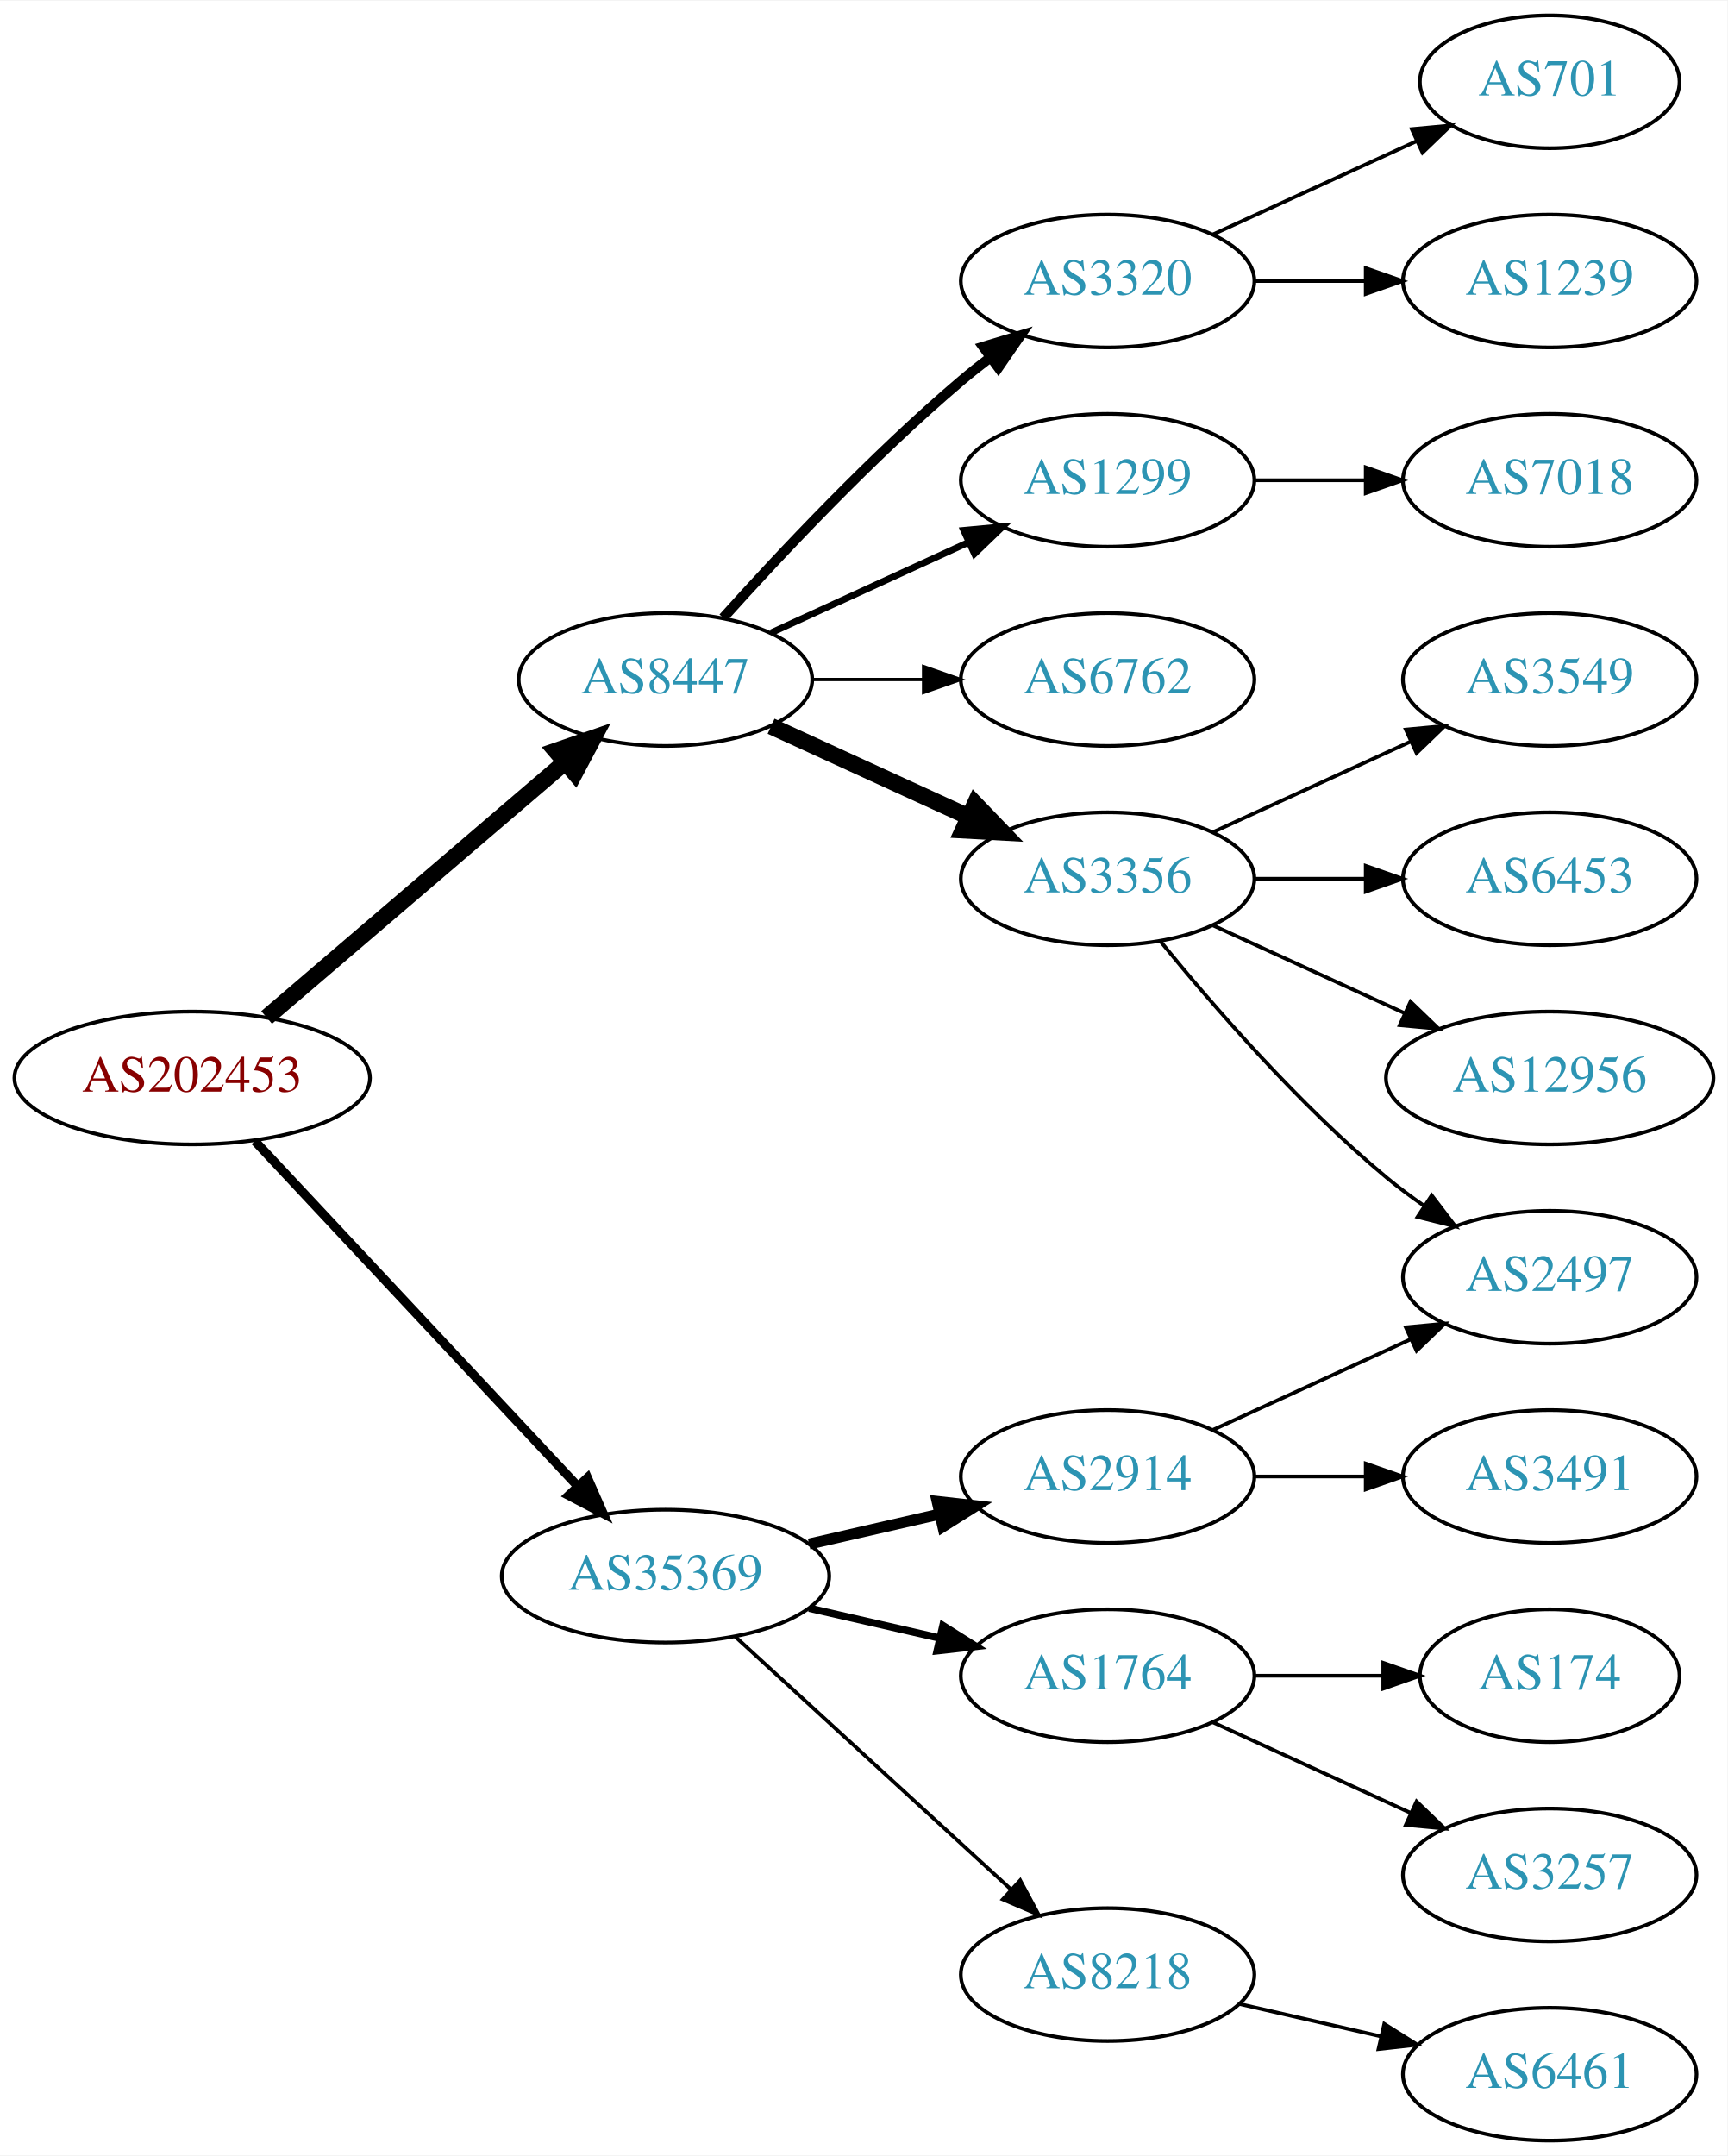
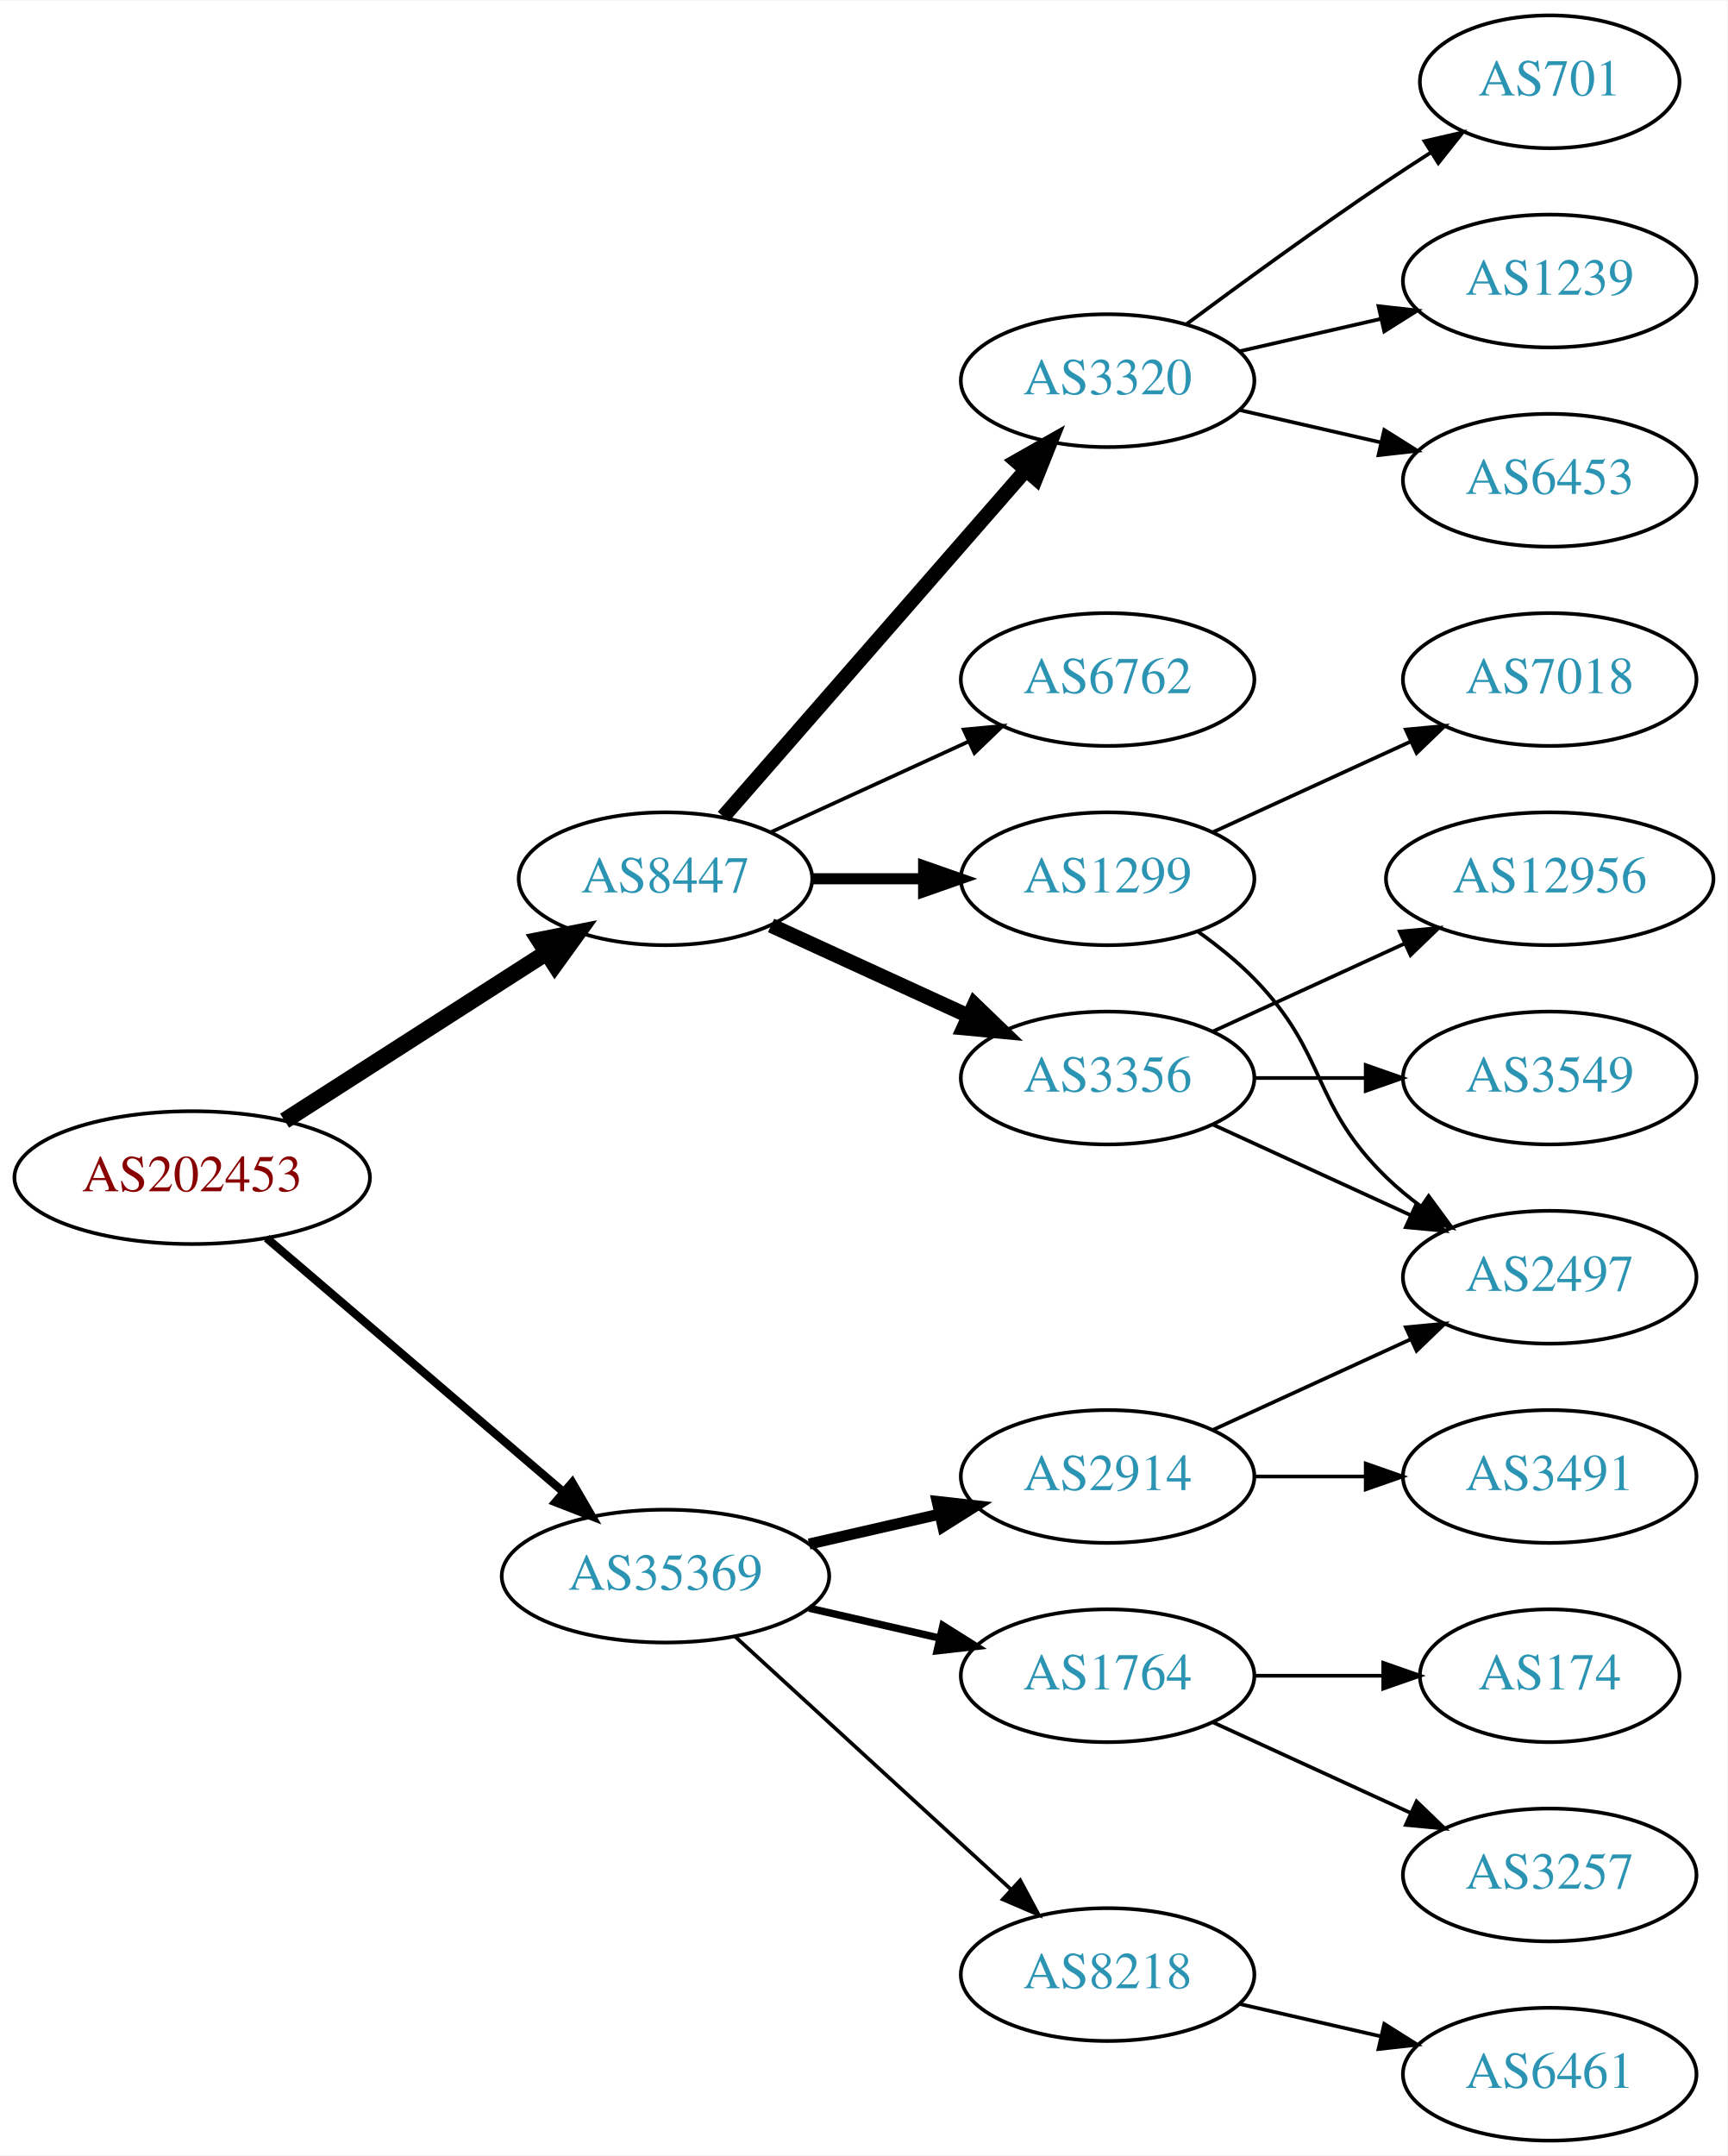
<svg xmlns="http://www.w3.org/2000/svg" xmlns:xlink="http://www.w3.org/1999/xlink" width="468pt" height="584pt" viewBox="0.00 0.00 468.27 584.00">
  <g id="graph0" class="graph" transform="scale(1 1) rotate(0) translate(4 580)">
    <polygon fill="white" stroke="none" points="-4,4 -4,-580 464.269,-580 464.269,4 -4,4" />
    <g id="node1" class="node">
      <g id="a_node1">
        <a xlink:href="/asn/202453" xlink:title="AS202453 ~ EREMA Group GmbH [AT]">
-           <ellipse fill="#ffffff" stroke="black" cx="48.096" cy="-288" rx="48.192" ry="18" />
-           <text text-anchor="middle" x="48.096" y="-284.3" font-family="Times,serif" font-size="14.00" fill="#880000">AS202453</text>
+           <ellipse fill="#ffffff" stroke="black" cx="48.096" cy="-261" rx="48.192" ry="18" />
+           <text text-anchor="middle" x="48.096" y="-257.3" font-family="Times,serif" font-size="14.00" fill="#880000">AS202453</text>
        </a>
      </g>
    </g>
    <g id="node2" class="node">
      <g id="a_node2">
        <a xlink:href="/asn/8447" xlink:title="AS8447 ~ A1 Telekom Austria AG [AT]">
-           <ellipse fill="#ffffff" stroke="black" cx="176.388" cy="-396" rx="39.794" ry="18" />
-           <text text-anchor="middle" x="176.388" y="-392.3" font-family="Times,serif" font-size="14.00" fill="#2c94b3">AS8447</text>
+           <ellipse fill="#ffffff" stroke="black" cx="176.388" cy="-342" rx="39.794" ry="18" />
+           <text text-anchor="middle" x="176.388" y="-338.3" font-family="Times,serif" font-size="14.00" fill="#2c94b3">AS8447</text>
        </a>
      </g>
    </g>
    <g id="edge1" class="edge">
-       <path fill="none" stroke="black" stroke-width="4.5" d="M68.277,-304.403C89.851,-322.852 125.018,-352.926 149.132,-373.547" />
-       <polygon fill="black" stroke="black" stroke-width="4.5" points="146.691,-376.641 156.85,-380.148 151.809,-370.656 146.691,-376.641" />
+       <path fill="none" stroke="black" stroke-width="4.5" d="M73.147,-276.426C93.276,-289.336 122.141,-307.849 144.071,-321.915" />
+       <polygon fill="black" stroke="black" stroke-width="4.5" points="142.156,-325.364 152.7,-327.449 146.408,-318.736 142.156,-325.364" />
    </g>
    <g id="node3" class="node">
      <g id="a_node3">
        <a xlink:href="/asn/35369" xlink:title="AS35369 ~ LINZAG-TELEKOM-AS [AT]">
          <ellipse fill="#ffffff" stroke="black" cx="176.388" cy="-153" rx="44.393" ry="18" />
          <text text-anchor="middle" x="176.388" y="-149.3" font-family="Times,serif" font-size="14.00" fill="#2c94b3">AS35369</text>
        </a>
      </g>
    </g>
    <g id="edge2" class="edge">
-       <path fill="none" stroke="black" stroke-width="2.455" d="M65.091,-270.902C87.201,-247.267 127.23,-204.478 152.501,-177.464" />
-       <polygon fill="black" stroke="black" stroke-width="2.455" points="155.247,-179.653 159.522,-169.959 150.135,-174.871 155.247,-179.653" />
+       <path fill="none" stroke="black" stroke-width="2.25" d="M68.277,-244.597C89.727,-226.254 124.614,-196.419 148.715,-175.809" />
+       <polygon fill="black" stroke="black" stroke-width="2.25" points="151.115,-178.363 156.44,-169.203 146.565,-173.043 151.115,-178.363" />
    </g>
    <g id="node4" class="node">
      <g id="a_node4">
        <a xlink:href="/asn/3356" xlink:title="AS3356 ~ Level 3 Parent, LLC [US]">
-           <ellipse fill="#ffffff" stroke="black" cx="296.23" cy="-342" rx="39.794" ry="18" />
-           <text text-anchor="middle" x="296.23" y="-338.3" font-family="Times,serif" font-size="14.00" fill="#2c94b3">AS3356</text>
+           <ellipse fill="#ffffff" stroke="black" cx="296.23" cy="-288" rx="39.794" ry="18" />
+           <text text-anchor="middle" x="296.23" y="-284.3" font-family="Times,serif" font-size="14.00" fill="#2c94b3">AS3356</text>
        </a>
      </g>
    </g>
    <g id="edge3" class="edge">
-       <path fill="none" stroke="black" stroke-width="4.5" d="M205.016,-383.339C220.973,-376.027 241.244,-366.739 258.527,-358.819" />
-       <polygon fill="black" stroke="black" stroke-width="4.5" points="260.324,-362.327 267.774,-354.581 257.043,-355.168 260.324,-362.327" />
+       <path fill="none" stroke="black" stroke-width="4" d="M205.016,-329.339C220.973,-322.027 241.244,-312.739 258.527,-304.819" />
+       <polygon fill="black" stroke="black" stroke-width="4" points="260.141,-307.929 267.774,-300.581 257.225,-301.565 260.141,-307.929" />
    </g>
    <g id="node5" class="node">
      <g id="a_node5">
-         <a xlink:href="/asn/3320" xlink:title="AS3320 ~ DTAG [DE]">
-           <ellipse fill="#ffffff" stroke="black" cx="296.23" cy="-504" rx="39.794" ry="18" />
-           <text text-anchor="middle" x="296.23" y="-500.3" font-family="Times,serif" font-size="14.00" fill="#2c94b3">AS3320</text>
+         <a xlink:href="/asn/1299" xlink:title="AS1299 ~ Telia Carrier [EU]">
+           <ellipse fill="#ffffff" stroke="black" cx="296.23" cy="-342" rx="39.794" ry="18" />
+           <text text-anchor="middle" x="296.23" y="-338.3" font-family="Times,serif" font-size="14.00" fill="#2c94b3">AS1299</text>
        </a>
      </g>
    </g>
    <g id="edge4" class="edge">
-       <path fill="none" stroke="black" stroke-width="2.7" d="M192.034,-412.725C207.334,-429.765 232.432,-456.523 256.584,-477 259.081,-479.117 261.741,-481.232 264.453,-483.293" />
-       <polygon fill="black" stroke="black" stroke-width="2.7" points="262.489,-486.194 272.629,-489.266 266.619,-480.541 262.489,-486.194" />
+       <path fill="none" stroke="black" stroke-width="3" d="M216.3,-342C225.854,-342 236.203,-342 246.166,-342" />
+       <polygon fill="black" stroke="black" stroke-width="3" points="246.358,-345.5 256.358,-342 246.358,-338.5 246.358,-345.5" />
    </g>
    <g id="node6" class="node">
      <g id="a_node6">
-         <a xlink:href="/asn/1299" xlink:title="AS1299 ~ Telia Carrier [EU]">
-           <ellipse fill="#ffffff" stroke="black" cx="296.23" cy="-450" rx="39.794" ry="18" />
-           <text text-anchor="middle" x="296.23" y="-446.3" font-family="Times,serif" font-size="14.00" fill="#2c94b3">AS1299</text>
-         </a>
-       </g>
-     </g>
-     <g id="edge5" class="edge">
-       <path fill="none" stroke="black" stroke-width="1.8" d="M205.016,-408.661C220.973,-415.973 241.244,-425.261 258.527,-433.181" />
-       <polygon fill="black" stroke="black" stroke-width="1.8" points="257.225,-436.435 267.774,-437.419 260.141,-430.071 257.225,-436.435" />
-     </g>
-     <g id="node7" class="node">
-       <g id="a_node7">
        <a xlink:href="/asn/6762" xlink:title="AS6762 ~ TELECOM ITALIA SPARKLE S.p.A. [IT]">
          <ellipse fill="#ffffff" stroke="black" cx="296.23" cy="-396" rx="39.794" ry="18" />
          <text text-anchor="middle" x="296.23" y="-392.3" font-family="Times,serif" font-size="14.00" fill="#2c94b3">AS6762</text>
        </a>
      </g>
    </g>
+     <g id="edge5" class="edge">
+       <path fill="none" stroke="black" d="M205.016,-354.661C220.973,-361.973 241.244,-371.261 258.527,-379.181" />
+       <polygon fill="black" stroke="black" points="257.225,-382.435 267.774,-383.419 260.141,-376.071 257.225,-382.435" />
+     </g>
+     <g id="node7" class="node">
+       <g id="a_node7">
+         <a xlink:href="/asn/3320" xlink:title="AS3320 ~ DTAG [DE]">
+           <ellipse fill="#ffffff" stroke="black" cx="296.23" cy="-477" rx="39.794" ry="18" />
+           <text text-anchor="middle" x="296.23" y="-473.3" font-family="Times,serif" font-size="14.00" fill="#2c94b3">AS3320</text>
+         </a>
+       </g>
+     </g>
    <g id="edge6" class="edge">
-       <path fill="none" stroke="black" stroke-width="0.9" d="M216.3,-396C225.854,-396 236.203,-396 246.166,-396" />
-       <polygon fill="black" stroke="black" stroke-width="0.9" points="246.358,-399.5 256.358,-396 246.358,-392.5 246.358,-399.5" />
+       <path fill="none" stroke="black" stroke-width="4" d="M192.074,-358.825C212.651,-382.397 250.188,-425.4 273.861,-452.52" />
+       <polygon fill="black" stroke="black" stroke-width="4" points="271.516,-455.155 280.729,-460.387 276.789,-450.552 271.516,-455.155" />
    </g>
    <g id="node15" class="node">
      <g id="a_node15">
+         <a xlink:href="/asn/8218" xlink:title="AS8218 ~ legacy Neotelecoms [FR]">
+           <ellipse fill="#ffffff" stroke="black" cx="296.23" cy="-45" rx="39.794" ry="18" />
+           <text text-anchor="middle" x="296.23" y="-41.3" font-family="Times,serif" font-size="14.00" fill="#2c94b3">AS8218</text>
+         </a>
+       </g>
+     </g>
+     <g id="edge15" class="edge">
+       <path fill="none" stroke="black" d="M195.285,-136.597C215.214,-118.333 247.571,-88.678 270.048,-68.079" />
+       <polygon fill="black" stroke="black" points="272.543,-70.54 277.55,-61.203 267.813,-65.38 272.543,-70.54" />
+     </g>
+     <g id="node16" class="node">
+       <g id="a_node16">
        <a xlink:href="/asn/2914" xlink:title="AS2914 ~ NTT America, Inc. [US]">
          <ellipse fill="#ffffff" stroke="black" cx="296.23" cy="-180" rx="39.794" ry="18" />
          <text text-anchor="middle" x="296.23" y="-176.3" font-family="Times,serif" font-size="14.00" fill="#2c94b3">AS2914</text>
        </a>
      </g>
    </g>
-     <g id="edge14" class="edge">
+     <g id="edge16" class="edge">
      <path fill="none" stroke="black" stroke-width="3" d="M215.322,-161.692C226.563,-164.267 238.976,-167.111 250.599,-169.774" />
      <polygon fill="black" stroke="black" stroke-width="3" points="250.031,-173.235 260.56,-172.057 251.595,-166.412 250.031,-173.235" />
-     </g>
-     <g id="node16" class="node">
-       <g id="a_node16">
-         <a xlink:href="/asn/8218" xlink:title="AS8218 ~ legacy Neotelecoms [FR]">
-           <ellipse fill="#ffffff" stroke="black" cx="296.23" cy="-45" rx="39.794" ry="18" />
-           <text text-anchor="middle" x="296.23" y="-41.3" font-family="Times,serif" font-size="14.00" fill="#2c94b3">AS8218</text>
-         </a>
-       </g>
-     </g>
-     <g id="edge15" class="edge">
-       <path fill="none" stroke="black" d="M195.285,-136.597C215.214,-118.333 247.571,-88.678 270.048,-68.079" />
-       <polygon fill="black" stroke="black" points="272.543,-70.54 277.55,-61.203 267.813,-65.38 272.543,-70.54" />
    </g>
    <g id="node17" class="node">
      <g id="a_node17">
        <a xlink:href="/asn/1764" xlink:title="AS1764 ~ NEXTLAYER-AS [AT]">
          <ellipse fill="#ffffff" stroke="black" cx="296.23" cy="-126" rx="39.794" ry="18" />
          <text text-anchor="middle" x="296.23" y="-122.3" font-family="Times,serif" font-size="14.00" fill="#2c94b3">AS1764</text>
        </a>
      </g>
    </g>
-     <g id="edge16" class="edge">
+     <g id="edge17" class="edge">
      <path fill="none" stroke="black" stroke-width="2" d="M215.322,-144.308C226.563,-141.733 238.976,-138.889 250.599,-136.226" />
      <polygon fill="black" stroke="black" stroke-width="2" points="251.595,-139.588 260.56,-133.943 250.031,-132.765 251.595,-139.588" />
    </g>
-     <g id="node8" class="node">
-       <g id="a_node8">
+     <g id="node9" class="node">
+       <g id="a_node9">
        <a xlink:href="/asn/2497" xlink:title="AS2497 ~ Internet Initiative Japan Inc. [JP]">
          <ellipse fill="#ffffff" stroke="black" cx="416.073" cy="-234" rx="39.794" ry="18" />
          <text text-anchor="middle" x="416.073" y="-230.3" font-family="Times,serif" font-size="14.00" fill="#2c94b3">AS2497</text>
        </a>
      </g>
    </g>
-     <g id="edge7" class="edge">
-       <path fill="none" stroke="black" d="M310.649,-324.935C324.764,-307.625 348.178,-280.655 371.877,-261 375.093,-258.332 378.594,-255.73 382.164,-253.259" />
-       <polygon fill="black" stroke="black" points="384.088,-256.183 390.52,-247.764 380.242,-250.334 384.088,-256.183" />
-     </g>
-     <g id="node9" class="node">
-       <g id="a_node9">
-         <a xlink:href="/asn/12956" xlink:title="AS12956 ~ TELXIUS [ES]">
-           <ellipse fill="#ffffff" stroke="black" cx="416.073" cy="-288" rx="44.393" ry="18" />
-           <text text-anchor="middle" x="416.073" y="-284.3" font-family="Times,serif" font-size="14.00" fill="#2c94b3">AS12956</text>
-         </a>
-       </g>
-     </g>
-     <g id="edge8" class="edge">
-       <path fill="none" stroke="black" d="M324.859,-329.339C340.357,-322.238 359.923,-313.272 376.87,-305.506" />
-       <polygon fill="black" stroke="black" points="378.34,-308.683 385.973,-301.335 375.424,-302.319 378.34,-308.683" />
+     <g id="edge11" class="edge">
+       <path fill="none" stroke="black" d="M324.859,-275.339C340.816,-268.027 361.087,-258.739 378.369,-250.819" />
+       <polygon fill="black" stroke="black" points="379.984,-253.929 387.617,-246.581 377.068,-247.565 379.984,-253.929" />
    </g>
    <g id="node10" class="node">
      <g id="a_node10">
+         <a xlink:href="/asn/12956" xlink:title="AS12956 ~ TELXIUS [ES]">
+           <ellipse fill="#ffffff" stroke="black" cx="416.073" cy="-342" rx="44.393" ry="18" />
+           <text text-anchor="middle" x="416.073" y="-338.3" font-family="Times,serif" font-size="14.00" fill="#2c94b3">AS12956</text>
+         </a>
+       </g>
+     </g>
+     <g id="edge9" class="edge">
+       <path fill="none" stroke="black" d="M324.859,-300.661C340.357,-307.762 359.923,-316.728 376.87,-324.494" />
+       <polygon fill="black" stroke="black" points="375.424,-327.681 385.973,-328.665 378.34,-321.317 375.424,-327.681" />
+     </g>
+     <g id="node11" class="node">
+       <g id="a_node11">
        <a xlink:href="/asn/3549" xlink:title="AS3549 ~ Level 3 Parent, LLC [US]">
+           <ellipse fill="#ffffff" stroke="black" cx="416.073" cy="-288" rx="39.794" ry="18" />
+           <text text-anchor="middle" x="416.073" y="-284.3" font-family="Times,serif" font-size="14.00" fill="#2c94b3">AS3549</text>
+         </a>
+       </g>
+     </g>
+     <g id="edge10" class="edge">
+       <path fill="none" stroke="black" d="M336.143,-288C345.696,-288 356.046,-288 366.008,-288" />
+       <polygon fill="black" stroke="black" points="366.201,-291.5 376.201,-288 366.201,-284.5 366.201,-291.5" />
+     </g>
+     <g id="node8" class="node">
+       <g id="a_node8">
+         <a xlink:href="/asn/7018" xlink:title="AS7018 ~ AT&amp;T Services, Inc. [US]">
          <ellipse fill="#ffffff" stroke="black" cx="416.073" cy="-396" rx="39.794" ry="18" />
-           <text text-anchor="middle" x="416.073" y="-392.3" font-family="Times,serif" font-size="14.00" fill="#2c94b3">AS3549</text>
-         </a>
-       </g>
-     </g>
-     <g id="edge9" class="edge">
+           <text text-anchor="middle" x="416.073" y="-392.3" font-family="Times,serif" font-size="14.00" fill="#2c94b3">AS7018</text>
+         </a>
+       </g>
+     </g>
+     <g id="edge7" class="edge">
      <path fill="none" stroke="black" d="M324.859,-354.661C340.816,-361.973 361.087,-371.261 378.369,-379.181" />
      <polygon fill="black" stroke="black" points="377.068,-382.435 387.617,-383.419 379.984,-376.071 377.068,-382.435" />
    </g>
-     <g id="node11" class="node">
-       <g id="a_node11">
-         <a xlink:href="/asn/6453" xlink:title="AS6453 ~ TATA COMMUNICATIONS (AMERICA) INC [US]">
-           <ellipse fill="#ffffff" stroke="black" cx="416.073" cy="-342" rx="39.794" ry="18" />
-           <text text-anchor="middle" x="416.073" y="-338.3" font-family="Times,serif" font-size="14.00" fill="#2c94b3">AS6453</text>
-         </a>
-       </g>
-     </g>
-     <g id="edge10" class="edge">
-       <path fill="none" stroke="black" d="M336.143,-342C345.696,-342 356.046,-342 366.008,-342" />
-       <polygon fill="black" stroke="black" points="366.201,-345.5 376.201,-342 366.201,-338.5 366.201,-345.5" />
+     <g id="edge8" class="edge">
+       <path fill="none" stroke="black" d="M320.824,-327.611C326.08,-323.852 331.412,-319.563 335.877,-315 356.049,-294.383 351.183,-281.094 371.877,-261 374.722,-258.237 377.896,-255.614 381.196,-253.166" />
+       <polygon fill="black" stroke="black" points="383.261,-255.994 389.544,-247.462 379.312,-250.214 383.261,-255.994" />
    </g>
    <g id="node12" class="node">
      <g id="a_node12">
-         <a xlink:href="/asn/1239" xlink:title="AS1239 ~ Sprint [US]">
-           <ellipse fill="#ffffff" stroke="black" cx="416.073" cy="-504" rx="39.794" ry="18" />
-           <text text-anchor="middle" x="416.073" y="-500.3" font-family="Times,serif" font-size="14.00" fill="#2c94b3">AS1239</text>
-         </a>
-       </g>
-     </g>
-     <g id="edge11" class="edge">
-       <path fill="none" stroke="black" d="M336.143,-504C345.696,-504 356.046,-504 366.008,-504" />
-       <polygon fill="black" stroke="black" points="366.201,-507.5 376.201,-504 366.201,-500.5 366.201,-507.5" />
+         <a xlink:href="/asn/6453" xlink:title="AS6453 ~ TATA COMMUNICATIONS (AMERICA) INC [US]">
+           <ellipse fill="#ffffff" stroke="black" cx="416.073" cy="-450" rx="39.794" ry="18" />
+           <text text-anchor="middle" x="416.073" y="-446.3" font-family="Times,serif" font-size="14.00" fill="#2c94b3">AS6453</text>
+         </a>
+       </g>
+     </g>
+     <g id="edge12" class="edge">
+       <path fill="none" stroke="black" d="M331.949,-469.045C343.949,-466.296 357.57,-463.175 370.263,-460.267" />
+       <polygon fill="black" stroke="black" points="371.229,-463.636 380.194,-457.991 369.665,-456.813 371.229,-463.636" />
    </g>
    <g id="node13" class="node">
      <g id="a_node13">
        <a xlink:href="/asn/701" xlink:title="AS701 ~ UUNET [US]">
          <ellipse fill="#ffffff" stroke="black" cx="416.073" cy="-558" rx="35.194" ry="18" />
          <text text-anchor="middle" x="416.073" y="-554.3" font-family="Times,serif" font-size="14.00" fill="#2c94b3">AS701</text>
        </a>
      </g>
    </g>
-     <g id="edge12" class="edge">
-       <path fill="none" stroke="black" d="M324.859,-516.661C341.275,-524.183 362.257,-533.798 379.854,-541.861" />
-       <polygon fill="black" stroke="black" points="378.682,-545.174 389.231,-546.158 381.598,-538.811 378.682,-545.174" />
+     <g id="edge13" class="edge">
+       <path fill="none" stroke="black" d="M317.56,-492.277C332.423,-503.304 353.167,-518.407 371.877,-531 375.694,-533.569 379.744,-536.21 383.774,-538.786" />
+       <polygon fill="black" stroke="black" points="382.143,-541.895 392.468,-544.271 385.878,-535.975 382.143,-541.895" />
    </g>
    <g id="node14" class="node">
      <g id="a_node14">
-         <a xlink:href="/asn/7018" xlink:title="AS7018 ~ AT&amp;T Services, Inc. [US]">
-           <ellipse fill="#ffffff" stroke="black" cx="416.073" cy="-450" rx="39.794" ry="18" />
-           <text text-anchor="middle" x="416.073" y="-446.3" font-family="Times,serif" font-size="14.00" fill="#2c94b3">AS7018</text>
-         </a>
-       </g>
-     </g>
-     <g id="edge13" class="edge">
-       <path fill="none" stroke="black" d="M336.143,-450C345.696,-450 356.046,-450 366.008,-450" />
-       <polygon fill="black" stroke="black" points="366.201,-453.5 376.201,-450 366.201,-446.5 366.201,-453.5" />
-     </g>
-     <g id="edge17" class="edge">
+         <a xlink:href="/asn/1239" xlink:title="AS1239 ~ Sprint [US]">
+           <ellipse fill="#ffffff" stroke="black" cx="416.073" cy="-504" rx="39.794" ry="18" />
+           <text text-anchor="middle" x="416.073" y="-500.3" font-family="Times,serif" font-size="14.00" fill="#2c94b3">AS1239</text>
+         </a>
+       </g>
+     </g>
+     <g id="edge14" class="edge">
+       <path fill="none" stroke="black" d="M331.949,-484.955C343.949,-487.704 357.57,-490.825 370.263,-493.733" />
+       <polygon fill="black" stroke="black" points="369.665,-497.187 380.194,-496.009 371.229,-490.364 369.665,-497.187" />
+     </g>
+     <g id="node18" class="node">
+       <g id="a_node18">
+         <a xlink:href="/asn/6461" xlink:title="AS6461 ~ ZAYO-6461 [US]">
+           <ellipse fill="#ffffff" stroke="black" cx="416.073" cy="-18" rx="39.794" ry="18" />
+           <text text-anchor="middle" x="416.073" y="-14.3" font-family="Times,serif" font-size="14.00" fill="#2c94b3">AS6461</text>
+         </a>
+       </g>
+     </g>
+     <g id="edge18" class="edge">
+       <path fill="none" stroke="black" d="M331.949,-37.045C343.949,-34.296 357.57,-31.175 370.263,-28.267" />
+       <polygon fill="black" stroke="black" points="371.229,-31.636 380.194,-25.991 369.665,-24.813 371.229,-31.636" />
+     </g>
+     <g id="edge21" class="edge">
      <path fill="none" stroke="black" d="M324.859,-192.661C340.816,-199.973 361.087,-209.261 378.369,-217.181" />
      <polygon fill="black" stroke="black" points="377.068,-220.435 387.617,-221.419 379.984,-214.071 377.068,-220.435" />
    </g>
-     <g id="node18" class="node">
-       <g id="a_node18">
+     <g id="node21" class="node">
+       <g id="a_node21">
        <a xlink:href="/asn/3491" xlink:title="AS3491 ~ PCCW Global, Inc. [US]">
          <ellipse fill="#ffffff" stroke="black" cx="416.073" cy="-180" rx="39.794" ry="18" />
          <text text-anchor="middle" x="416.073" y="-176.3" font-family="Times,serif" font-size="14.00" fill="#2c94b3">AS3491</text>
        </a>
      </g>
    </g>
-     <g id="edge18" class="edge">
+     <g id="edge22" class="edge">
      <path fill="none" stroke="black" d="M336.143,-180C345.696,-180 356.046,-180 366.008,-180" />
      <polygon fill="black" stroke="black" points="366.201,-183.5 376.201,-180 366.201,-176.5 366.201,-183.5" />
    </g>
    <g id="node19" class="node">
      <g id="a_node19">
-         <a xlink:href="/asn/6461" xlink:title="AS6461 ~ ZAYO-6461 [US]">
-           <ellipse fill="#ffffff" stroke="black" cx="416.073" cy="-18" rx="39.794" ry="18" />
-           <text text-anchor="middle" x="416.073" y="-14.3" font-family="Times,serif" font-size="14.00" fill="#2c94b3">AS6461</text>
-         </a>
-       </g>
-     </g>
-     <g id="edge19" class="edge">
-       <path fill="none" stroke="black" d="M331.949,-37.045C343.949,-34.296 357.57,-31.175 370.263,-28.267" />
-       <polygon fill="black" stroke="black" points="371.229,-31.636 380.194,-25.991 369.665,-24.813 371.229,-31.636" />
-     </g>
-     <g id="node20" class="node">
-       <g id="a_node20">
        <a xlink:href="/asn/3257" xlink:title="AS3257 ~ GTT [DE]">
          <ellipse fill="#ffffff" stroke="black" cx="416.073" cy="-72" rx="39.794" ry="18" />
          <text text-anchor="middle" x="416.073" y="-68.3" font-family="Times,serif" font-size="14.00" fill="#2c94b3">AS3257</text>
        </a>
      </g>
    </g>
-     <g id="edge20" class="edge">
+     <g id="edge19" class="edge">
      <path fill="none" stroke="black" d="M324.859,-113.339C340.816,-106.027 361.087,-96.739 378.369,-88.819" />
      <polygon fill="black" stroke="black" points="379.984,-91.929 387.617,-84.581 377.068,-85.565 379.984,-91.929" />
    </g>
-     <g id="node21" class="node">
-       <g id="a_node21">
+     <g id="node20" class="node">
+       <g id="a_node20">
        <a xlink:href="/asn/174" xlink:title="AS174 ~ Cogent Communications [US]">
          <ellipse fill="#ffffff" stroke="black" cx="416.073" cy="-126" rx="35.194" ry="18" />
          <text text-anchor="middle" x="416.073" y="-122.3" font-family="Times,serif" font-size="14.00" fill="#2c94b3">AS174</text>
        </a>
      </g>
    </g>
-     <g id="edge21" class="edge">
+     <g id="edge20" class="edge">
      <path fill="none" stroke="black" d="M336.143,-126C347.23,-126 359.389,-126 370.771,-126" />
      <polygon fill="black" stroke="black" points="370.953,-129.5 380.953,-126 370.953,-122.5 370.953,-129.5" />
    </g>
  </g>
</svg>
